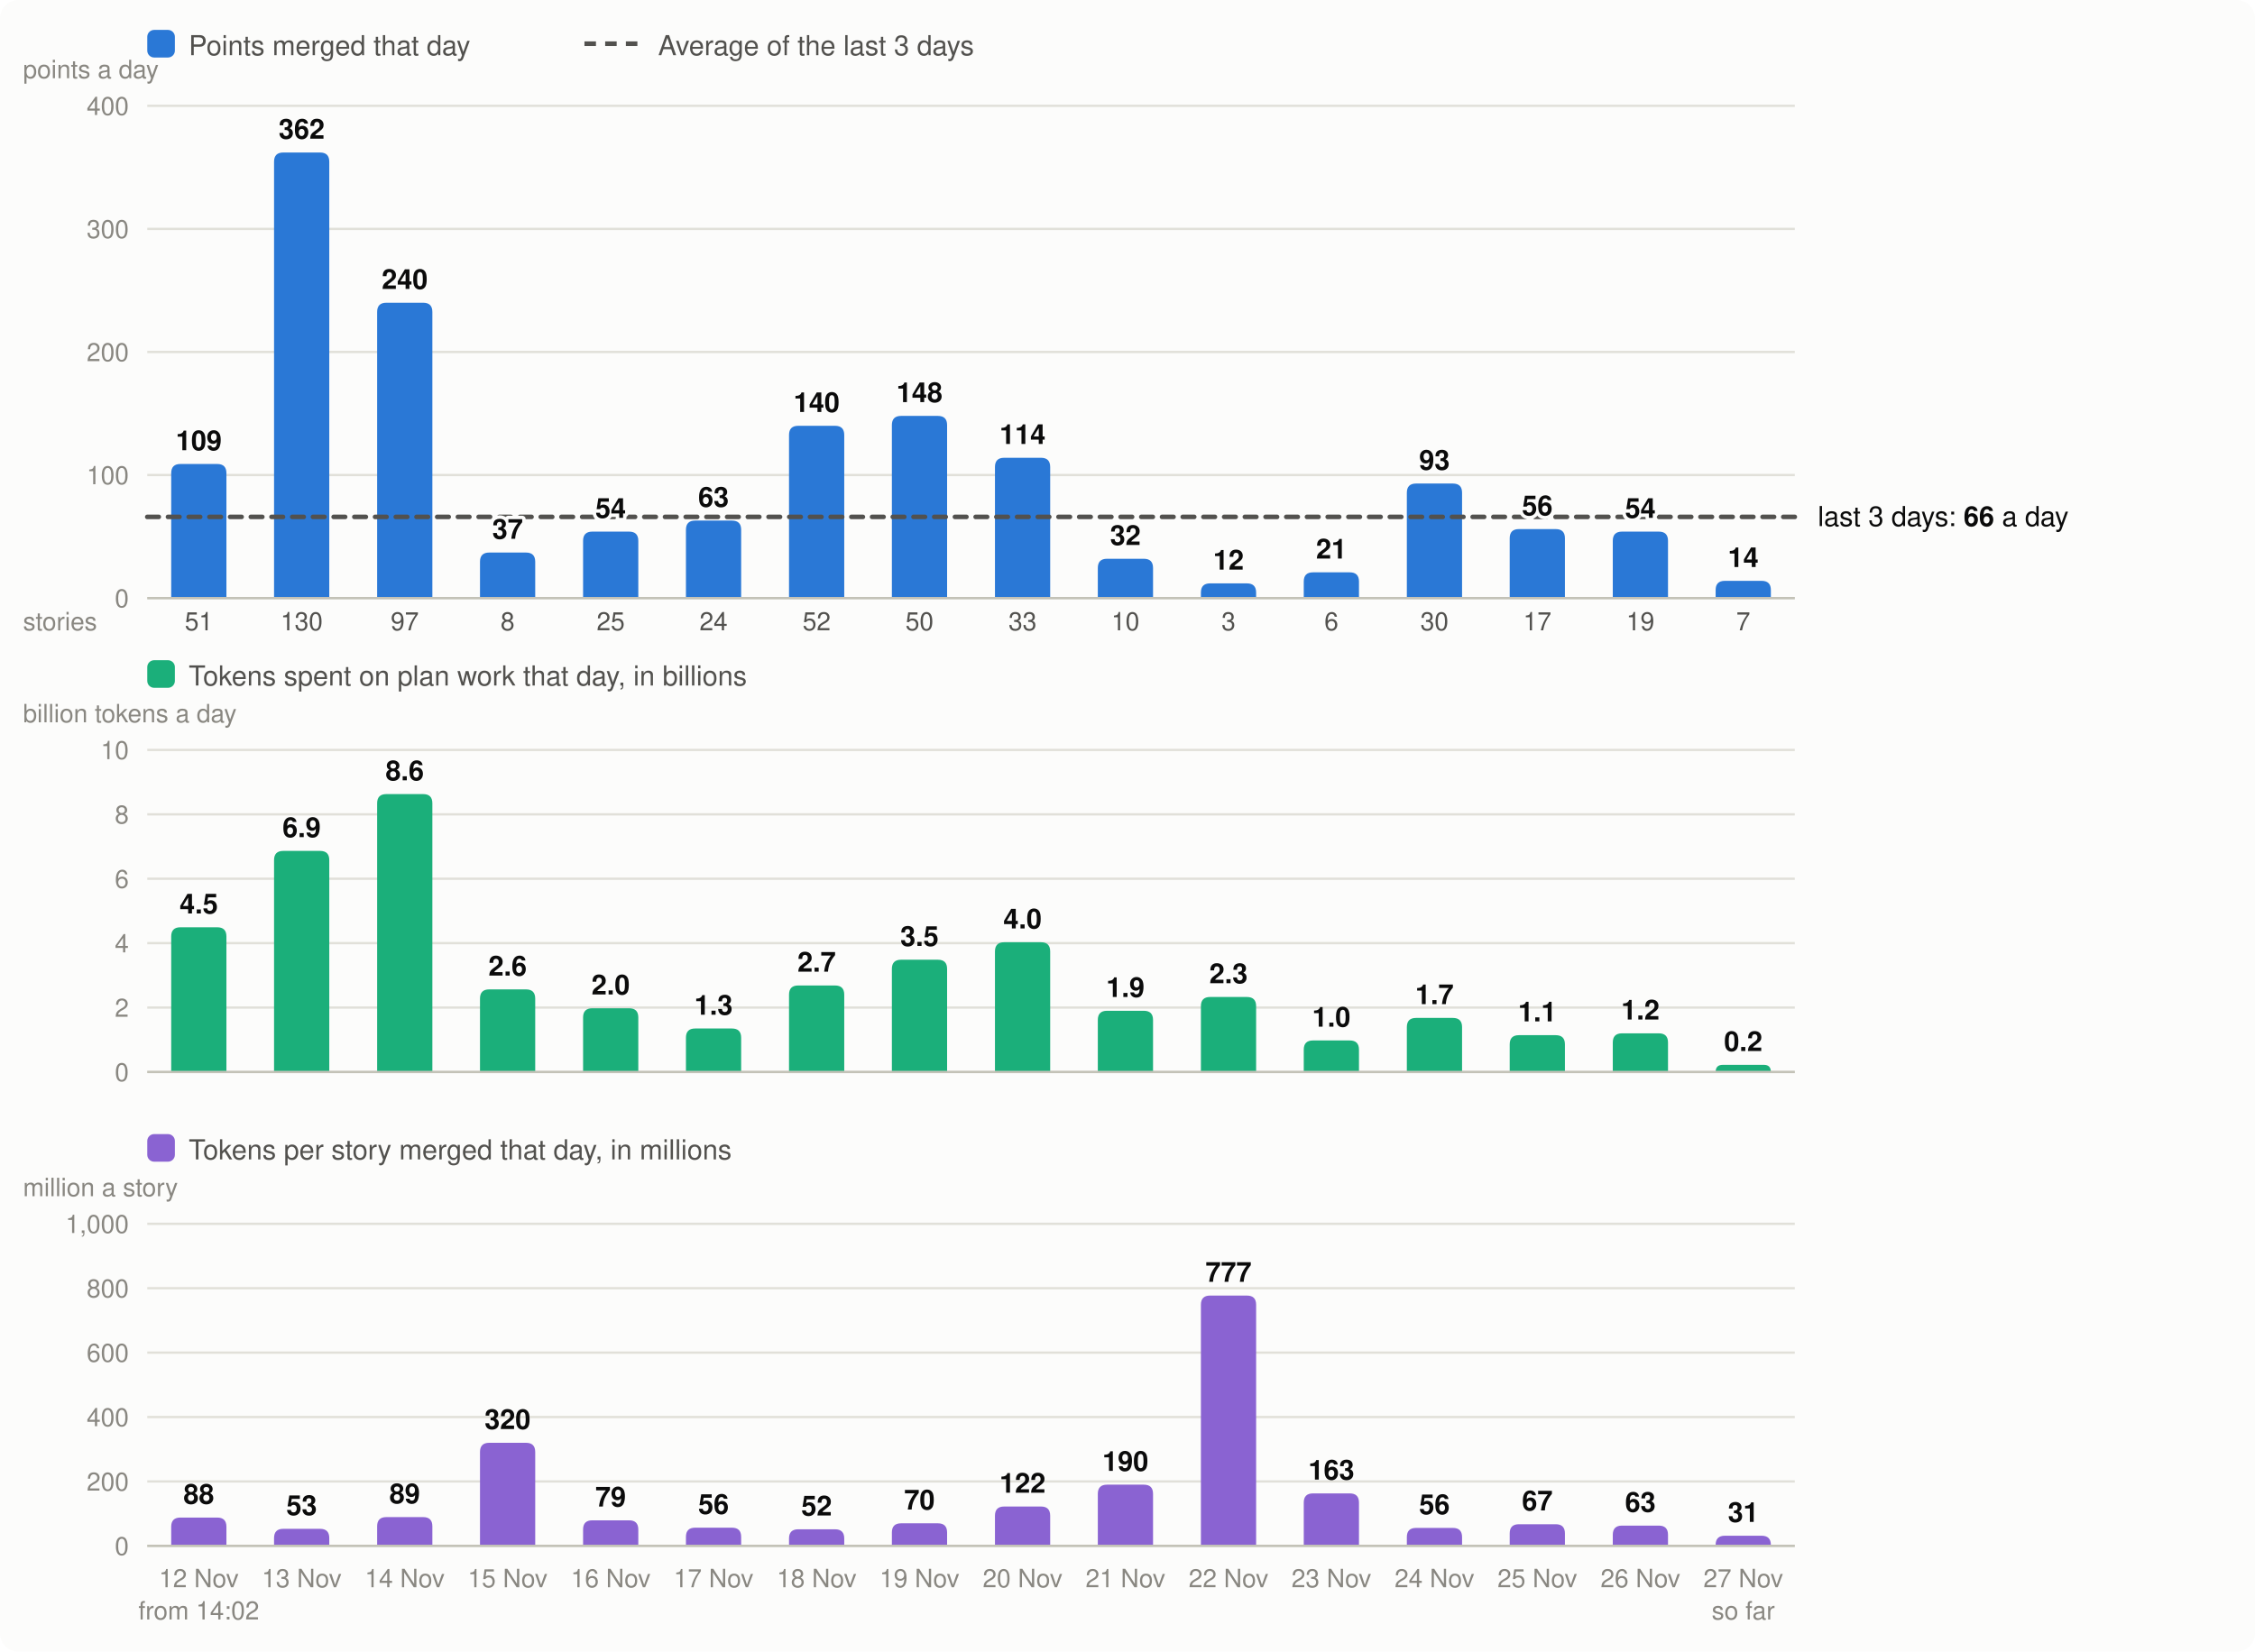
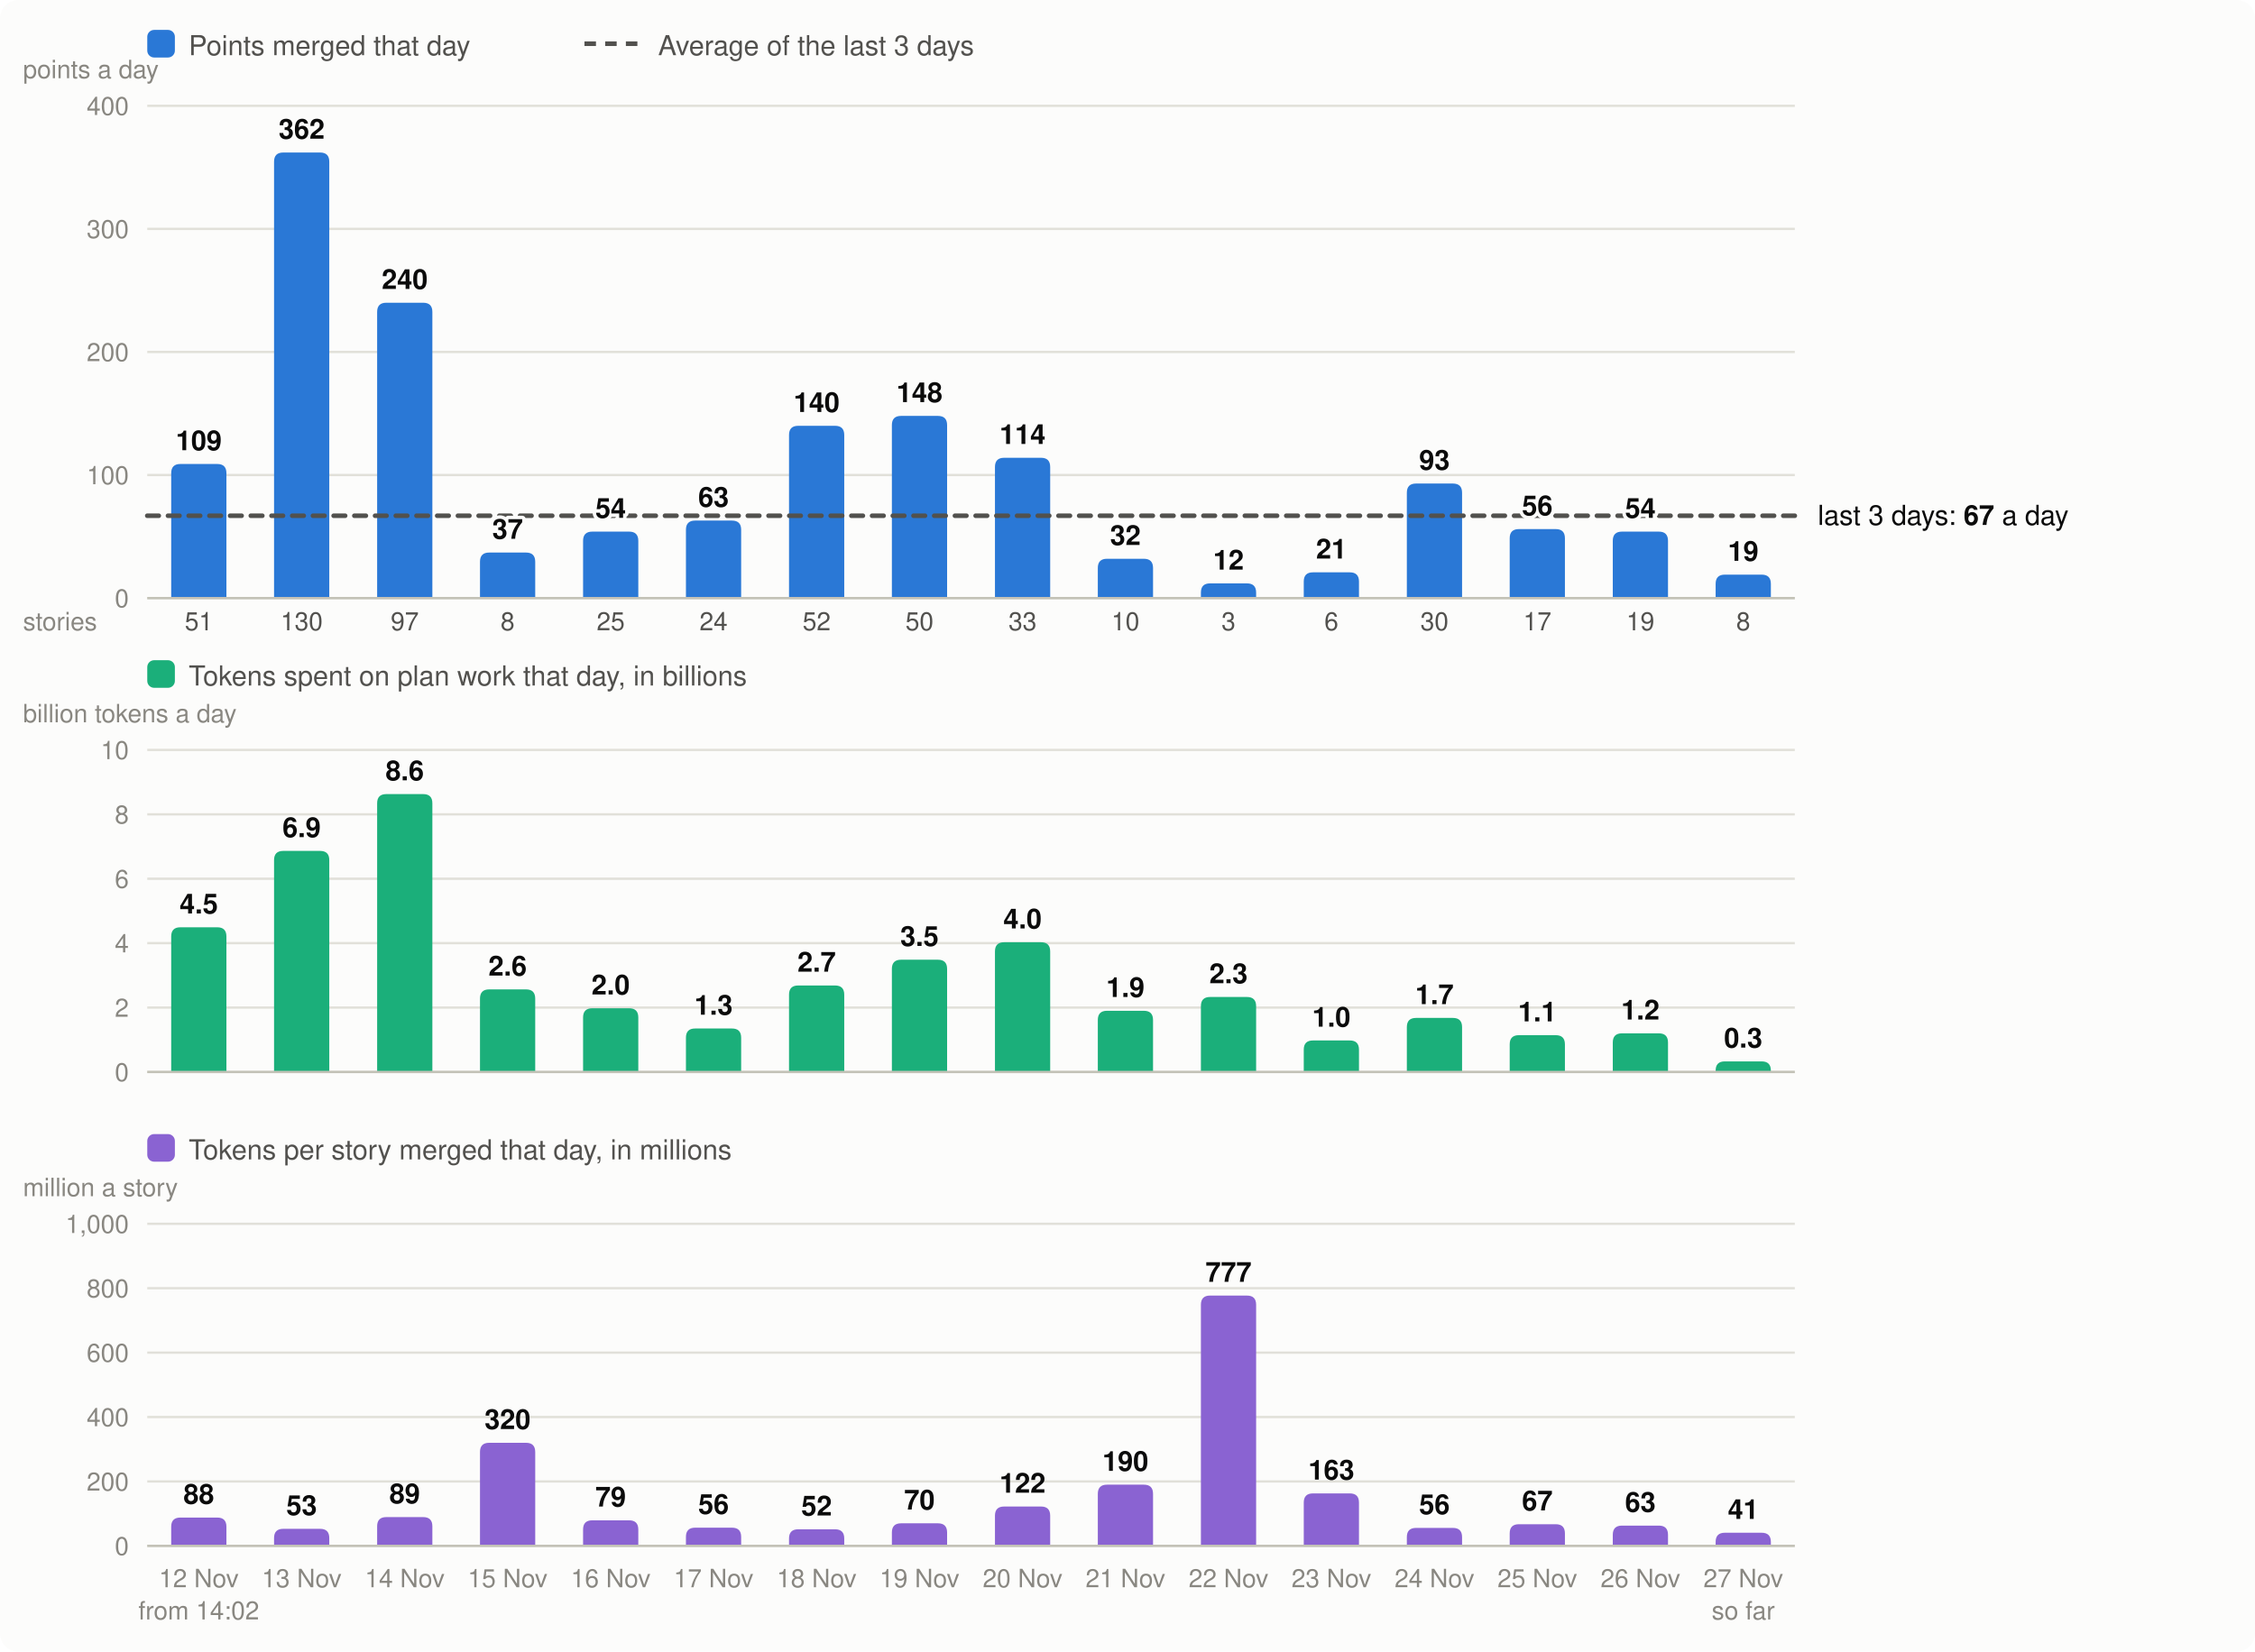
<svg xmlns="http://www.w3.org/2000/svg" viewBox="0 0 980 718" width="980" height="718" font-family="system-ui,-apple-system,Segoe UI,Helvetica,Arial,sans-serif" font-size="13" role="img" aria-label="Velocity: story points merged per day, the 3-day average; below it, the tokens spent on plan work per day and the tokens per story merged">
  <rect width="980" height="718" rx="8" fill="#fcfcfb" />
  <rect x="64" y="13" width="12" height="12" rx="3" fill="#2a78d6" />
  <text x="82" y="24" fill="#52514e" font-size="12">Points merged that day</text>
  <line x1="254" x2="278" y1="19" y2="19" stroke="#52514e" stroke-width="2" stroke-dasharray="5 4" />
  <text x="286" y="24" fill="#52514e" font-size="12">Average of the last 3 days</text>
  <line x1="64" x2="780" y1="260.0" y2="260.0" stroke="#e1e0d9" />
  <text x="56" y="264.0" text-anchor="end" fill="#898781" font-size="11">0</text>
  <line x1="64" x2="780" y1="206.5" y2="206.5" stroke="#e1e0d9" />
  <text x="56" y="210.5" text-anchor="end" fill="#898781" font-size="11">100</text>
  <line x1="64" x2="780" y1="153.0" y2="153.0" stroke="#e1e0d9" />
  <text x="56" y="157.0" text-anchor="end" fill="#898781" font-size="11">200</text>
  <line x1="64" x2="780" y1="99.5" y2="99.5" stroke="#e1e0d9" />
  <text x="56" y="103.5" text-anchor="end" fill="#898781" font-size="11">300</text>
  <line x1="64" x2="780" y1="46.0" y2="46.0" stroke="#e1e0d9" />
  <text x="56" y="50.0" text-anchor="end" fill="#898781" font-size="11">400</text>
  <text x="10" y="34" fill="#898781" font-size="11">points a day</text>
  <path d="M74.4,260.0V205.7Q74.4,201.7 78.4,201.7H94.4Q98.4,201.7 98.4,205.7V260.0Z" fill="#2a78d6" />
  <text x="86.4" y="690" text-anchor="middle" fill="#898781" font-size="11">12 Nov</text>
  <text x="86.4" y="274" text-anchor="middle" fill="#52514e" font-size="11">51</text>
  <text x="86.4" y="704" text-anchor="middle" fill="#898781" font-size="11">from 14:02</text>
  <path d="M119.1,260.0V70.3Q119.1,66.3 123.1,66.3H139.1Q143.1,66.3 143.1,70.3V260.0Z" fill="#2a78d6" />
  <text x="131.1" y="690" text-anchor="middle" fill="#898781" font-size="11">13 Nov</text>
  <text x="131.1" y="274" text-anchor="middle" fill="#52514e" font-size="11">130</text>
  <path d="M163.9,260.0V135.6Q163.9,131.6 167.9,131.6H183.9Q187.9,131.6 187.9,135.6V260.0Z" fill="#2a78d6" />
  <text x="175.9" y="690" text-anchor="middle" fill="#898781" font-size="11">14 Nov</text>
  <text x="175.9" y="274" text-anchor="middle" fill="#52514e" font-size="11">97</text>
  <path d="M208.6,260.0V244.2Q208.6,240.2 212.6,240.2H228.6Q232.6,240.2 232.6,244.2V260.0Z" fill="#2a78d6" />
  <text x="220.6" y="690" text-anchor="middle" fill="#898781" font-size="11">15 Nov</text>
  <text x="220.6" y="274" text-anchor="middle" fill="#52514e" font-size="11">8</text>
  <path d="M253.4,260.0V235.1Q253.4,231.1 257.4,231.1H273.4Q277.4,231.1 277.4,235.1V260.0Z" fill="#2a78d6" />
  <text x="265.4" y="690" text-anchor="middle" fill="#898781" font-size="11">16 Nov</text>
  <text x="265.4" y="274" text-anchor="middle" fill="#52514e" font-size="11">25</text>
  <path d="M298.1,260.0V230.3Q298.1,226.3 302.1,226.3H318.1Q322.1,226.3 322.1,230.3V260.0Z" fill="#2a78d6" />
  <text x="310.1" y="690" text-anchor="middle" fill="#898781" font-size="11">17 Nov</text>
  <text x="310.1" y="274" text-anchor="middle" fill="#52514e" font-size="11">24</text>
  <path d="M342.9,260.0V189.1Q342.9,185.1 346.9,185.1H362.9Q366.9,185.1 366.9,189.1V260.0Z" fill="#2a78d6" />
  <text x="354.9" y="690" text-anchor="middle" fill="#898781" font-size="11">18 Nov</text>
  <text x="354.9" y="274" text-anchor="middle" fill="#52514e" font-size="11">52</text>
  <path d="M387.6,260.0V184.8Q387.6,180.8 391.6,180.8H407.6Q411.6,180.8 411.6,184.8V260.0Z" fill="#2a78d6" />
  <text x="399.6" y="690" text-anchor="middle" fill="#898781" font-size="11">19 Nov</text>
  <text x="399.6" y="274" text-anchor="middle" fill="#52514e" font-size="11">50</text>
  <path d="M432.4,260.0V203.0Q432.4,199.0 436.4,199.0H452.4Q456.4,199.0 456.4,203.0V260.0Z" fill="#2a78d6" />
  <text x="444.4" y="690" text-anchor="middle" fill="#898781" font-size="11">20 Nov</text>
  <text x="444.4" y="274" text-anchor="middle" fill="#52514e" font-size="11">33</text>
  <path d="M477.1,260.0V246.9Q477.1,242.9 481.1,242.9H497.1Q501.1,242.9 501.1,246.9V260.0Z" fill="#2a78d6" />
  <text x="489.1" y="690" text-anchor="middle" fill="#898781" font-size="11">21 Nov</text>
  <text x="489.1" y="274" text-anchor="middle" fill="#52514e" font-size="11">10</text>
  <path d="M521.9,260.0V257.6Q521.9,253.6 525.9,253.6H541.9Q545.9,253.6 545.9,257.6V260.0Z" fill="#2a78d6" />
  <text x="533.9" y="690" text-anchor="middle" fill="#898781" font-size="11">22 Nov</text>
  <text x="533.9" y="274" text-anchor="middle" fill="#52514e" font-size="11">3</text>
  <path d="M566.6,260.0V252.8Q566.6,248.8 570.6,248.8H586.6Q590.6,248.8 590.6,252.8V260.0Z" fill="#2a78d6" />
  <text x="578.6" y="690" text-anchor="middle" fill="#898781" font-size="11">23 Nov</text>
  <text x="578.6" y="274" text-anchor="middle" fill="#52514e" font-size="11">6</text>
  <path d="M611.4,260.0V214.2Q611.4,210.2 615.4,210.2H631.4Q635.4,210.2 635.4,214.2V260.0Z" fill="#2a78d6" />
  <text x="623.4" y="690" text-anchor="middle" fill="#898781" font-size="11">24 Nov</text>
  <text x="623.4" y="274" text-anchor="middle" fill="#52514e" font-size="11">30</text>
  <path d="M656.1,260.0V234.0Q656.1,230.0 660.1,230.0H676.1Q680.1,230.0 680.1,234.0V260.0Z" fill="#2a78d6" />
  <text x="668.1" y="690" text-anchor="middle" fill="#898781" font-size="11">25 Nov</text>
  <text x="668.1" y="274" text-anchor="middle" fill="#52514e" font-size="11">17</text>
  <path d="M700.9,260.0V235.1Q700.9,231.1 704.9,231.1H720.9Q724.9,231.1 724.9,235.1V260.0Z" fill="#2a78d6" />
  <text x="712.9" y="690" text-anchor="middle" fill="#898781" font-size="11">26 Nov</text>
  <text x="712.9" y="274" text-anchor="middle" fill="#52514e" font-size="11">19</text>
-   <path d="M745.6,260.0V256.5Q745.6,252.5 749.6,252.5H765.6Q769.6,252.5 769.6,256.5V260.0Z" fill="#2a78d6" />
+   <path d="M745.6,260.0V253.8Q745.6,249.8 749.6,249.8H765.6Q769.6,249.8 769.6,253.8V260.0Z" fill="#2a78d6" />
  <text x="757.6" y="690" text-anchor="middle" fill="#898781" font-size="11">27 Nov</text>
-   <text x="757.6" y="274" text-anchor="middle" fill="#52514e" font-size="11">7</text>
+   <text x="757.6" y="274" text-anchor="middle" fill="#52514e" font-size="11">8</text>
  <text x="757.6" y="704" text-anchor="middle" fill="#898781" font-size="11">so far</text>
  <line x1="64" x2="780" y1="260.0" y2="260.0" stroke="#c3c2b7" />
  <text x="10" y="274" fill="#898781" font-size="11">stories</text>
  <rect x="64" y="287" width="12" height="12" rx="3" fill="#1baf7a" />
  <text x="82" y="298" fill="#52514e" font-size="12">Tokens spent on plan work that day, in billions</text>
  <text x="10" y="314" fill="#898781" font-size="11">billion tokens a day</text>
  <line x1="64" x2="780" y1="466.0" y2="466.0" stroke="#e1e0d9" />
  <text x="56" y="470.0" text-anchor="end" fill="#898781" font-size="11">0</text>
  <line x1="64" x2="780" y1="438.0" y2="438.0" stroke="#e1e0d9" />
  <text x="56" y="442.0" text-anchor="end" fill="#898781" font-size="11">2</text>
  <line x1="64" x2="780" y1="410.0" y2="410.0" stroke="#e1e0d9" />
  <text x="56" y="414.0" text-anchor="end" fill="#898781" font-size="11">4</text>
  <line x1="64" x2="780" y1="382.0" y2="382.0" stroke="#e1e0d9" />
  <text x="56" y="386.0" text-anchor="end" fill="#898781" font-size="11">6</text>
  <line x1="64" x2="780" y1="354.0" y2="354.0" stroke="#e1e0d9" />
  <text x="56" y="358.0" text-anchor="end" fill="#898781" font-size="11">8</text>
  <line x1="64" x2="780" y1="326.0" y2="326.0" stroke="#e1e0d9" />
  <text x="56" y="330.0" text-anchor="end" fill="#898781" font-size="11">10</text>
  <path d="M74.4,466.0V407.1Q74.4,403.1 78.4,403.1H94.4Q98.4,403.1 98.4,407.1V466.0Z" fill="#1baf7a" />
  <text x="86.4" y="397.1" text-anchor="middle" fill="#0b0b0b" font-size="12" font-weight="600">4.5</text>
  <path d="M119.1,466.0V373.9Q119.1,369.9 123.1,369.9H139.1Q143.1,369.9 143.1,373.9V466.0Z" fill="#1baf7a" />
  <text x="131.1" y="363.9" text-anchor="middle" fill="#0b0b0b" font-size="12" font-weight="600">6.9</text>
  <path d="M163.9,466.0V349.2Q163.9,345.2 167.9,345.2H183.9Q187.9,345.2 187.9,349.2V466.0Z" fill="#1baf7a" />
  <text x="175.9" y="339.2" text-anchor="middle" fill="#0b0b0b" font-size="12" font-weight="600">8.6</text>
  <path d="M208.6,466.0V434.1Q208.6,430.1 212.6,430.1H228.6Q232.6,430.1 232.6,434.1V466.0Z" fill="#1baf7a" />
  <text x="220.6" y="424.1" text-anchor="middle" fill="#0b0b0b" font-size="12" font-weight="600">2.6</text>
  <path d="M253.4,466.0V442.3Q253.4,438.3 257.4,438.3H273.4Q277.4,438.3 277.4,442.3V466.0Z" fill="#1baf7a" />
  <text x="265.4" y="432.3" text-anchor="middle" fill="#0b0b0b" font-size="12" font-weight="600">2.0</text>
  <path d="M298.1,466.0V451.1Q298.1,447.1 302.1,447.1H318.1Q322.1,447.1 322.1,451.1V466.0Z" fill="#1baf7a" />
  <text x="310.1" y="441.1" text-anchor="middle" fill="#0b0b0b" font-size="12" font-weight="600">1.3</text>
  <path d="M342.9,466.0V432.4Q342.9,428.4 346.9,428.4H362.9Q366.9,428.4 366.9,432.4V466.0Z" fill="#1baf7a" />
  <text x="354.9" y="422.4" text-anchor="middle" fill="#0b0b0b" font-size="12" font-weight="600">2.7</text>
  <path d="M387.6,466.0V421.2Q387.6,417.2 391.6,417.2H407.6Q411.6,417.2 411.6,421.2V466.0Z" fill="#1baf7a" />
  <text x="399.6" y="411.2" text-anchor="middle" fill="#0b0b0b" font-size="12" font-weight="600">3.5</text>
  <path d="M432.4,466.0V413.6Q432.4,409.6 436.4,409.6H452.4Q456.4,409.6 456.4,413.6V466.0Z" fill="#1baf7a" />
  <text x="444.4" y="403.6" text-anchor="middle" fill="#0b0b0b" font-size="12" font-weight="600">4.0</text>
  <path d="M477.1,466.0V443.4Q477.1,439.4 481.1,439.4H497.1Q501.1,439.4 501.1,443.4V466.0Z" fill="#1baf7a" />
  <text x="489.1" y="433.4" text-anchor="middle" fill="#0b0b0b" font-size="12" font-weight="600">1.9</text>
  <path d="M521.9,466.0V437.4Q521.9,433.4 525.9,433.4H541.9Q545.9,433.4 545.9,437.4V466.0Z" fill="#1baf7a" />
  <text x="533.9" y="427.4" text-anchor="middle" fill="#0b0b0b" font-size="12" font-weight="600">2.3</text>
  <path d="M566.6,466.0V456.3Q566.6,452.3 570.6,452.3H586.6Q590.6,452.3 590.6,456.3V466.0Z" fill="#1baf7a" />
  <text x="578.6" y="446.3" text-anchor="middle" fill="#0b0b0b" font-size="12" font-weight="600">1.0</text>
  <path d="M611.4,466.0V446.5Q611.4,442.5 615.4,442.5H631.4Q635.4,442.5 635.4,446.5V466.0Z" fill="#1baf7a" />
  <text x="623.4" y="436.5" text-anchor="middle" fill="#0b0b0b" font-size="12" font-weight="600">1.7</text>
  <path d="M656.1,466.0V454.0Q656.1,450.0 660.1,450.0H676.1Q680.1,450.0 680.1,454.0V466.0Z" fill="#1baf7a" />
  <text x="668.1" y="444.0" text-anchor="middle" fill="#0b0b0b" font-size="12" font-weight="600">1.1</text>
  <path d="M700.9,466.0V453.2Q700.9,449.2 704.9,449.2H720.9Q724.9,449.2 724.9,453.2V466.0Z" fill="#1baf7a" />
  <text x="712.9" y="443.2" text-anchor="middle" fill="#0b0b0b" font-size="12" font-weight="600">1.2</text>
-   <path d="M745.6,466.0V466.0Q745.6,462.9 748.7,462.9H766.6Q769.6,462.9 769.6,466.0V466.0Z" fill="#1baf7a" />
-   <text x="757.6" y="456.9" text-anchor="middle" fill="#0b0b0b" font-size="12" font-weight="600">0.2</text>
+   <path d="M745.6,466.0V465.4Q745.6,461.4 749.6,461.4H765.6Q769.6,461.4 769.6,465.4V466.0Z" fill="#1baf7a" />
+   <text x="757.6" y="455.4" text-anchor="middle" fill="#0b0b0b" font-size="12" font-weight="600">0.3</text>
  <line x1="64" x2="780" y1="466.0" y2="466.0" stroke="#c3c2b7" />
  <rect x="64" y="493" width="12" height="12" rx="3" fill="#8a63d2" />
  <text x="82" y="504" fill="#52514e" font-size="12">Tokens per story merged that day, in millions</text>
  <text x="10" y="520" fill="#898781" font-size="11">million a story</text>
  <line x1="64" x2="780" y1="672.0" y2="672.0" stroke="#e1e0d9" />
  <text x="56" y="676.0" text-anchor="end" fill="#898781" font-size="11">0</text>
  <line x1="64" x2="780" y1="644.0" y2="644.0" stroke="#e1e0d9" />
  <text x="56" y="648.0" text-anchor="end" fill="#898781" font-size="11">200</text>
  <line x1="64" x2="780" y1="616.0" y2="616.0" stroke="#e1e0d9" />
  <text x="56" y="620.0" text-anchor="end" fill="#898781" font-size="11">400</text>
  <line x1="64" x2="780" y1="588.0" y2="588.0" stroke="#e1e0d9" />
  <text x="56" y="592.0" text-anchor="end" fill="#898781" font-size="11">600</text>
  <line x1="64" x2="780" y1="560.0" y2="560.0" stroke="#e1e0d9" />
  <text x="56" y="564.0" text-anchor="end" fill="#898781" font-size="11">800</text>
  <line x1="64" x2="780" y1="532.0" y2="532.0" stroke="#e1e0d9" />
  <text x="56" y="536.0" text-anchor="end" fill="#898781" font-size="11">1,000</text>
  <path d="M74.4,672.0V663.7Q74.4,659.7 78.4,659.7H94.4Q98.4,659.7 98.4,663.7V672.0Z" fill="#8a63d2" />
  <text x="86.4" y="653.7" text-anchor="middle" fill="#0b0b0b" font-size="12" font-weight="600">88</text>
  <path d="M119.1,672.0V668.6Q119.1,664.6 123.1,664.6H139.1Q143.1,664.6 143.1,668.6V672.0Z" fill="#8a63d2" />
  <text x="131.1" y="658.6" text-anchor="middle" fill="#0b0b0b" font-size="12" font-weight="600">53</text>
  <path d="M163.9,672.0V663.5Q163.9,659.5 167.9,659.5H183.9Q187.9,659.5 187.9,663.5V672.0Z" fill="#8a63d2" />
  <text x="175.9" y="653.5" text-anchor="middle" fill="#0b0b0b" font-size="12" font-weight="600">89</text>
  <path d="M208.6,672.0V631.2Q208.6,627.2 212.6,627.2H228.6Q232.6,627.2 232.6,631.2V672.0Z" fill="#8a63d2" />
  <text x="220.6" y="621.2" text-anchor="middle" fill="#0b0b0b" font-size="12" font-weight="600">320</text>
  <path d="M253.4,672.0V664.9Q253.4,660.9 257.4,660.9H273.4Q277.4,660.9 277.4,664.9V672.0Z" fill="#8a63d2" />
  <text x="265.4" y="654.9" text-anchor="middle" fill="#0b0b0b" font-size="12" font-weight="600">79</text>
  <path d="M298.1,672.0V668.1Q298.1,664.1 302.1,664.1H318.1Q322.1,664.1 322.1,668.1V672.0Z" fill="#8a63d2" />
  <text x="310.1" y="658.1" text-anchor="middle" fill="#0b0b0b" font-size="12" font-weight="600">56</text>
  <path d="M342.9,672.0V668.8Q342.9,664.8 346.9,664.8H362.9Q366.9,664.8 366.9,668.8V672.0Z" fill="#8a63d2" />
  <text x="354.9" y="658.8" text-anchor="middle" fill="#0b0b0b" font-size="12" font-weight="600">52</text>
  <path d="M387.6,672.0V666.2Q387.6,662.2 391.6,662.2H407.6Q411.6,662.2 411.6,666.2V672.0Z" fill="#8a63d2" />
  <text x="399.6" y="656.2" text-anchor="middle" fill="#0b0b0b" font-size="12" font-weight="600">70</text>
  <path d="M432.4,672.0V658.9Q432.4,654.9 436.4,654.9H452.4Q456.4,654.9 456.4,658.9V672.0Z" fill="#8a63d2" />
  <text x="444.4" y="648.9" text-anchor="middle" fill="#0b0b0b" font-size="12" font-weight="600">122</text>
  <path d="M477.1,672.0V649.4Q477.1,645.4 481.1,645.4H497.1Q501.1,645.4 501.1,649.4V672.0Z" fill="#8a63d2" />
  <text x="489.1" y="639.4" text-anchor="middle" fill="#0b0b0b" font-size="12" font-weight="600">190</text>
  <path d="M521.9,672.0V567.2Q521.9,563.2 525.9,563.2H541.9Q545.9,563.2 545.9,567.2V672.0Z" fill="#8a63d2" />
  <text x="533.9" y="557.2" text-anchor="middle" fill="#0b0b0b" font-size="12" font-weight="600">777</text>
  <path d="M566.6,672.0V653.2Q566.6,649.2 570.6,649.2H586.6Q590.6,649.2 590.6,653.2V672.0Z" fill="#8a63d2" />
  <text x="578.6" y="643.2" text-anchor="middle" fill="#0b0b0b" font-size="12" font-weight="600">163</text>
  <path d="M611.4,672.0V668.2Q611.4,664.2 615.4,664.2H631.4Q635.4,664.2 635.4,668.2V672.0Z" fill="#8a63d2" />
  <text x="623.4" y="658.2" text-anchor="middle" fill="#0b0b0b" font-size="12" font-weight="600">56</text>
  <path d="M656.1,672.0V666.6Q656.1,662.6 660.1,662.6H676.1Q680.1,662.6 680.1,666.6V672.0Z" fill="#8a63d2" />
  <text x="668.1" y="656.6" text-anchor="middle" fill="#0b0b0b" font-size="12" font-weight="600">67</text>
  <path d="M700.9,672.0V667.2Q700.9,663.2 704.9,663.2H720.9Q724.9,663.2 724.9,667.2V672.0Z" fill="#8a63d2" />
  <text x="712.9" y="657.2" text-anchor="middle" fill="#0b0b0b" font-size="12" font-weight="600">63</text>
-   <path d="M745.6,672.0V671.6Q745.6,667.6 749.6,667.6H765.6Q769.6,667.6 769.6,671.6V672.0Z" fill="#8a63d2" />
-   <text x="757.6" y="661.6" text-anchor="middle" fill="#0b0b0b" font-size="12" font-weight="600">31</text>
+   <path d="M745.6,672.0V670.3Q745.6,666.3 749.6,666.3H765.6Q769.6,666.3 769.6,670.3V672.0Z" fill="#8a63d2" />
+   <text x="757.6" y="660.3" text-anchor="middle" fill="#0b0b0b" font-size="12" font-weight="600">41</text>
  <line x1="64" x2="780" y1="672.0" y2="672.0" stroke="#c3c2b7" />
-   <line x1="64" x2="780" y1="224.7" y2="224.7" stroke="#52514e" stroke-width="2" stroke-dasharray="5 4" stroke-linecap="round" />
-   <text x="790" y="228.7" fill="#0b0b0b" font-size="12">last 3 days: <tspan font-weight="600">66</tspan> a day</text>
+   <line x1="64" x2="780" y1="224.2" y2="224.2" stroke="#52514e" stroke-width="2" stroke-dasharray="5 4" stroke-linecap="round" />
+   <text x="790" y="228.2" fill="#0b0b0b" font-size="12">last 3 days: <tspan font-weight="600">67</tspan> a day</text>
  <text x="86.4" y="195.7" text-anchor="middle" fill="#0b0b0b" font-size="12" font-weight="600" stroke="#fcfcfb" stroke-width="3" stroke-linejoin="round" paint-order="stroke">109</text>
  <text x="131.1" y="60.3" text-anchor="middle" fill="#0b0b0b" font-size="12" font-weight="600" stroke="#fcfcfb" stroke-width="3" stroke-linejoin="round" paint-order="stroke">362</text>
  <text x="175.9" y="125.6" text-anchor="middle" fill="#0b0b0b" font-size="12" font-weight="600" stroke="#fcfcfb" stroke-width="3" stroke-linejoin="round" paint-order="stroke">240</text>
  <text x="220.6" y="234.2" text-anchor="middle" fill="#0b0b0b" font-size="12" font-weight="600" stroke="#fcfcfb" stroke-width="3" stroke-linejoin="round" paint-order="stroke">37</text>
  <text x="265.4" y="225.1" text-anchor="middle" fill="#0b0b0b" font-size="12" font-weight="600" stroke="#fcfcfb" stroke-width="3" stroke-linejoin="round" paint-order="stroke">54</text>
  <text x="310.1" y="220.3" text-anchor="middle" fill="#0b0b0b" font-size="12" font-weight="600" stroke="#fcfcfb" stroke-width="3" stroke-linejoin="round" paint-order="stroke">63</text>
  <text x="354.9" y="179.1" text-anchor="middle" fill="#0b0b0b" font-size="12" font-weight="600" stroke="#fcfcfb" stroke-width="3" stroke-linejoin="round" paint-order="stroke">140</text>
  <text x="399.6" y="174.8" text-anchor="middle" fill="#0b0b0b" font-size="12" font-weight="600" stroke="#fcfcfb" stroke-width="3" stroke-linejoin="round" paint-order="stroke">148</text>
  <text x="444.4" y="193.0" text-anchor="middle" fill="#0b0b0b" font-size="12" font-weight="600" stroke="#fcfcfb" stroke-width="3" stroke-linejoin="round" paint-order="stroke">114</text>
  <text x="489.1" y="236.9" text-anchor="middle" fill="#0b0b0b" font-size="12" font-weight="600" stroke="#fcfcfb" stroke-width="3" stroke-linejoin="round" paint-order="stroke">32</text>
  <text x="533.9" y="247.6" text-anchor="middle" fill="#0b0b0b" font-size="12" font-weight="600" stroke="#fcfcfb" stroke-width="3" stroke-linejoin="round" paint-order="stroke">12</text>
  <text x="578.6" y="242.8" text-anchor="middle" fill="#0b0b0b" font-size="12" font-weight="600" stroke="#fcfcfb" stroke-width="3" stroke-linejoin="round" paint-order="stroke">21</text>
  <text x="623.4" y="204.2" text-anchor="middle" fill="#0b0b0b" font-size="12" font-weight="600" stroke="#fcfcfb" stroke-width="3" stroke-linejoin="round" paint-order="stroke">93</text>
  <text x="668.1" y="224.0" text-anchor="middle" fill="#0b0b0b" font-size="12" font-weight="600" stroke="#fcfcfb" stroke-width="3" stroke-linejoin="round" paint-order="stroke">56</text>
  <text x="712.9" y="225.1" text-anchor="middle" fill="#0b0b0b" font-size="12" font-weight="600" stroke="#fcfcfb" stroke-width="3" stroke-linejoin="round" paint-order="stroke">54</text>
-   <text x="757.6" y="246.5" text-anchor="middle" fill="#0b0b0b" font-size="12" font-weight="600" stroke="#fcfcfb" stroke-width="3" stroke-linejoin="round" paint-order="stroke">14</text>
+   <text x="757.6" y="243.8" text-anchor="middle" fill="#0b0b0b" font-size="12" font-weight="600" stroke="#fcfcfb" stroke-width="3" stroke-linejoin="round" paint-order="stroke">19</text>
</svg>
